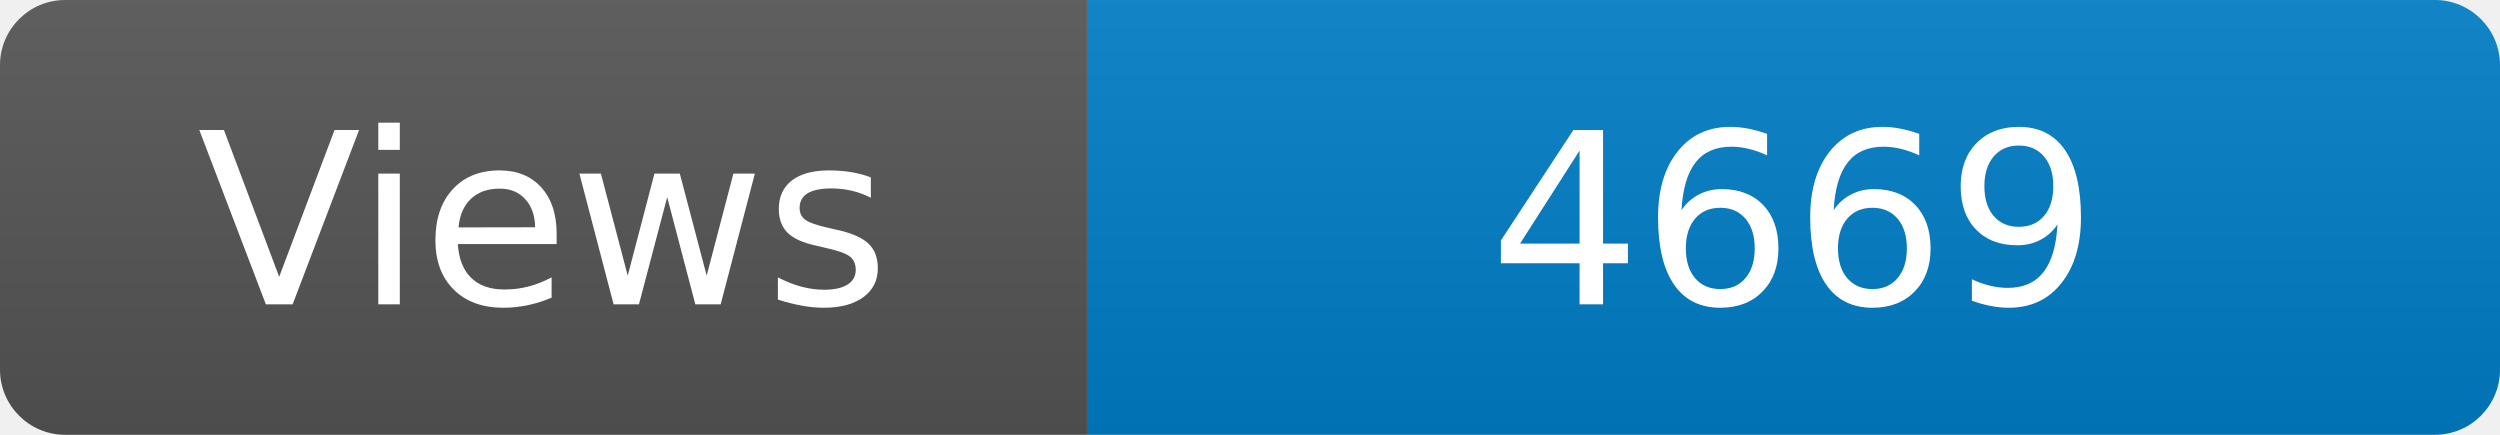
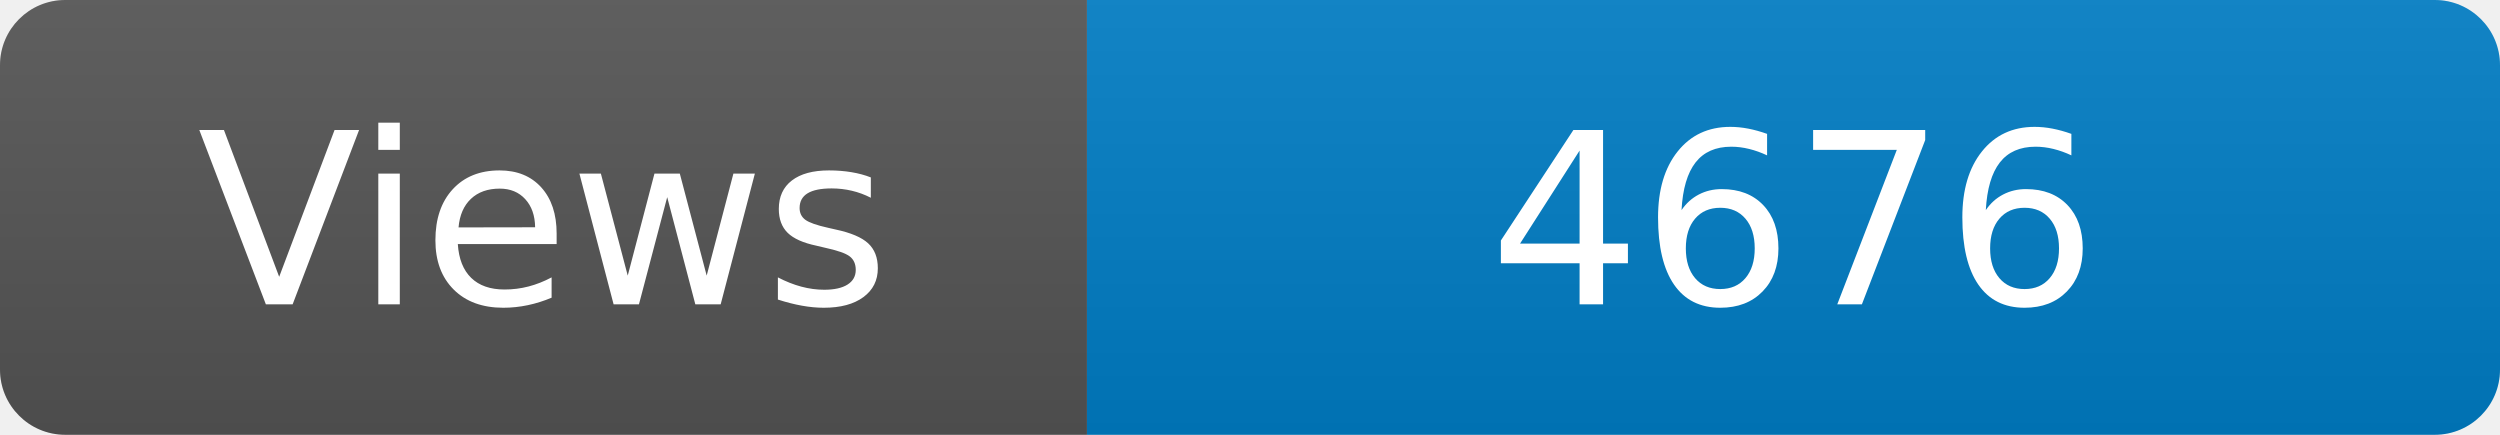
<svg xmlns="http://www.w3.org/2000/svg" width="115" height="20" role="img" aria-label="Maintained?: yes">
  <linearGradient id="s" x2="0" y2="100%">
    <stop offset="0" stop-color="#bbb" stop-opacity=".1" />
    <stop offset="1" stop-opacity=".1" />
  </linearGradient>
  <clipPath id="r">
    <rect width="115" height="20" rx="3" fill="#fff" />
  </clipPath>
  <g clip-path="url(#r)">
    <rect width="50" height="20" fill="#555" />
    <rect x="50" width="160" height="20" fill="#007ec6" />
    <rect width="115" height="20" fill="url(#s)" />
  </g>
  <g fill="#fff" text-anchor="middle" font-family="Verdana,Geneva,DejaVu Sans,sans-serif" font-size="110">
    <text x="250" y="140" transform="scale(.1)" fill="#fff">Views</text>
-     <text x="825" y="140" transform="scale(.1)" fill="#fff">4669</text>
+     <text x="825" y="140" transform="scale(.1)" fill="#fff">4676</text>
  </g>
</svg>
